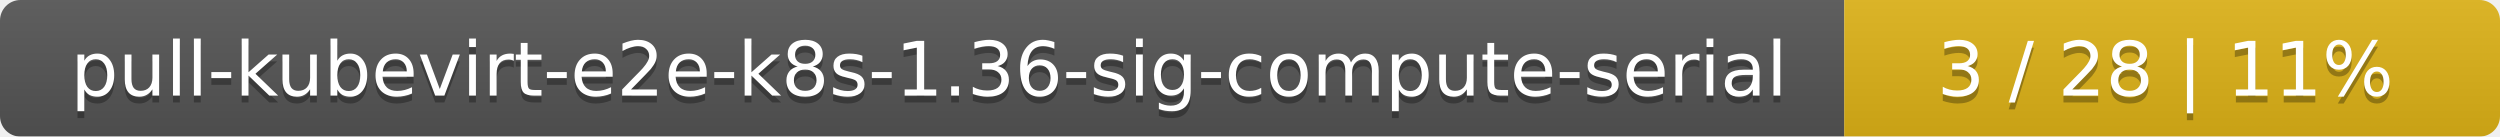
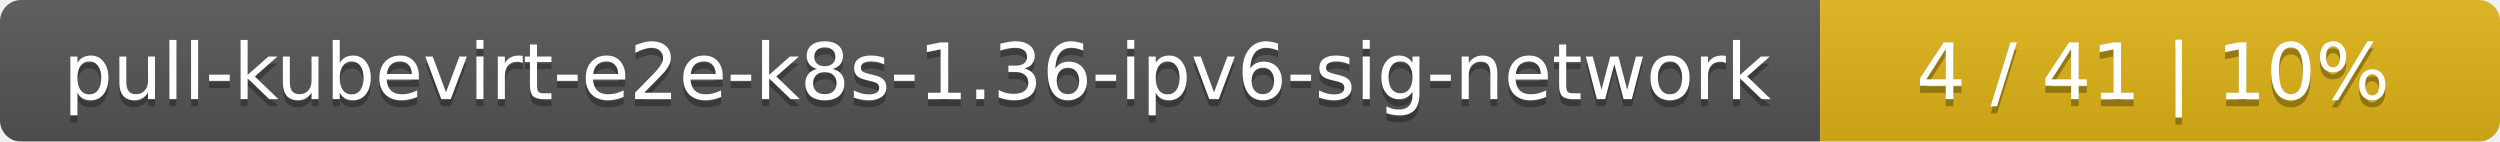
- <svg xmlns="http://www.w3.org/2000/svg" width="366" height="20">
+ <svg xmlns="http://www.w3.org/2000/svg" width="353" height="20">
  <linearGradient id="smooth" x2="0" y2="100%">
    <stop offset="0" stop-color="#bbb" stop-opacity=".1" />
    <stop offset="1" stop-opacity=".1" />
  </linearGradient>
  <mask id="round">
-     <rect width="366" height="20" rx="3" fill="#fff" />
+     <rect width="353" height="20" rx="3" fill="#fff" />
  </mask>
  <g mask="url(#round)">
-     <rect width="270" height="20" fill="#555" />
-     <rect x="270" width="96" height="20" fill="#dfb317" />
-     <rect width="366" height="20" fill="url(#smooth)" />
+     <rect width="257" height="20" fill="#555" />
+     <rect x="257" width="96" height="20" fill="#dfb317" />
+     <rect width="353" height="20" fill="url(#smooth)" />
  </g>
  <g fill="#fff" text-anchor="middle" font-family="DejaVu Sans,Verdana,Geneva,sans-serif" font-size="11">
-     <text x="136" y="15" fill="#010101" fill-opacity=".3">pull-kubevirt-e2e-k8s-1.36-sig-compute-serial</text>
-     <text x="136" y="14">pull-kubevirt-e2e-k8s-1.36-sig-compute-serial</text>
-     <text x="317" y="15" fill="#010101" fill-opacity=".3">3 / 28    |    11%</text>
-     <text x="317" y="14">3 / 28    |    11%</text>
+     <text x="129.5" y="15" fill="#010101" fill-opacity=".3">pull-kubevirt-e2e-k8s-1.36-ipv6-sig-network</text>
+     <text x="129.5" y="14">pull-kubevirt-e2e-k8s-1.36-ipv6-sig-network</text>
+     <text x="304" y="15" fill="#010101" fill-opacity=".3">4 / 41    |    10%</text>
+     <text x="304" y="14">4 / 41    |    10%</text>
  </g>
</svg>
